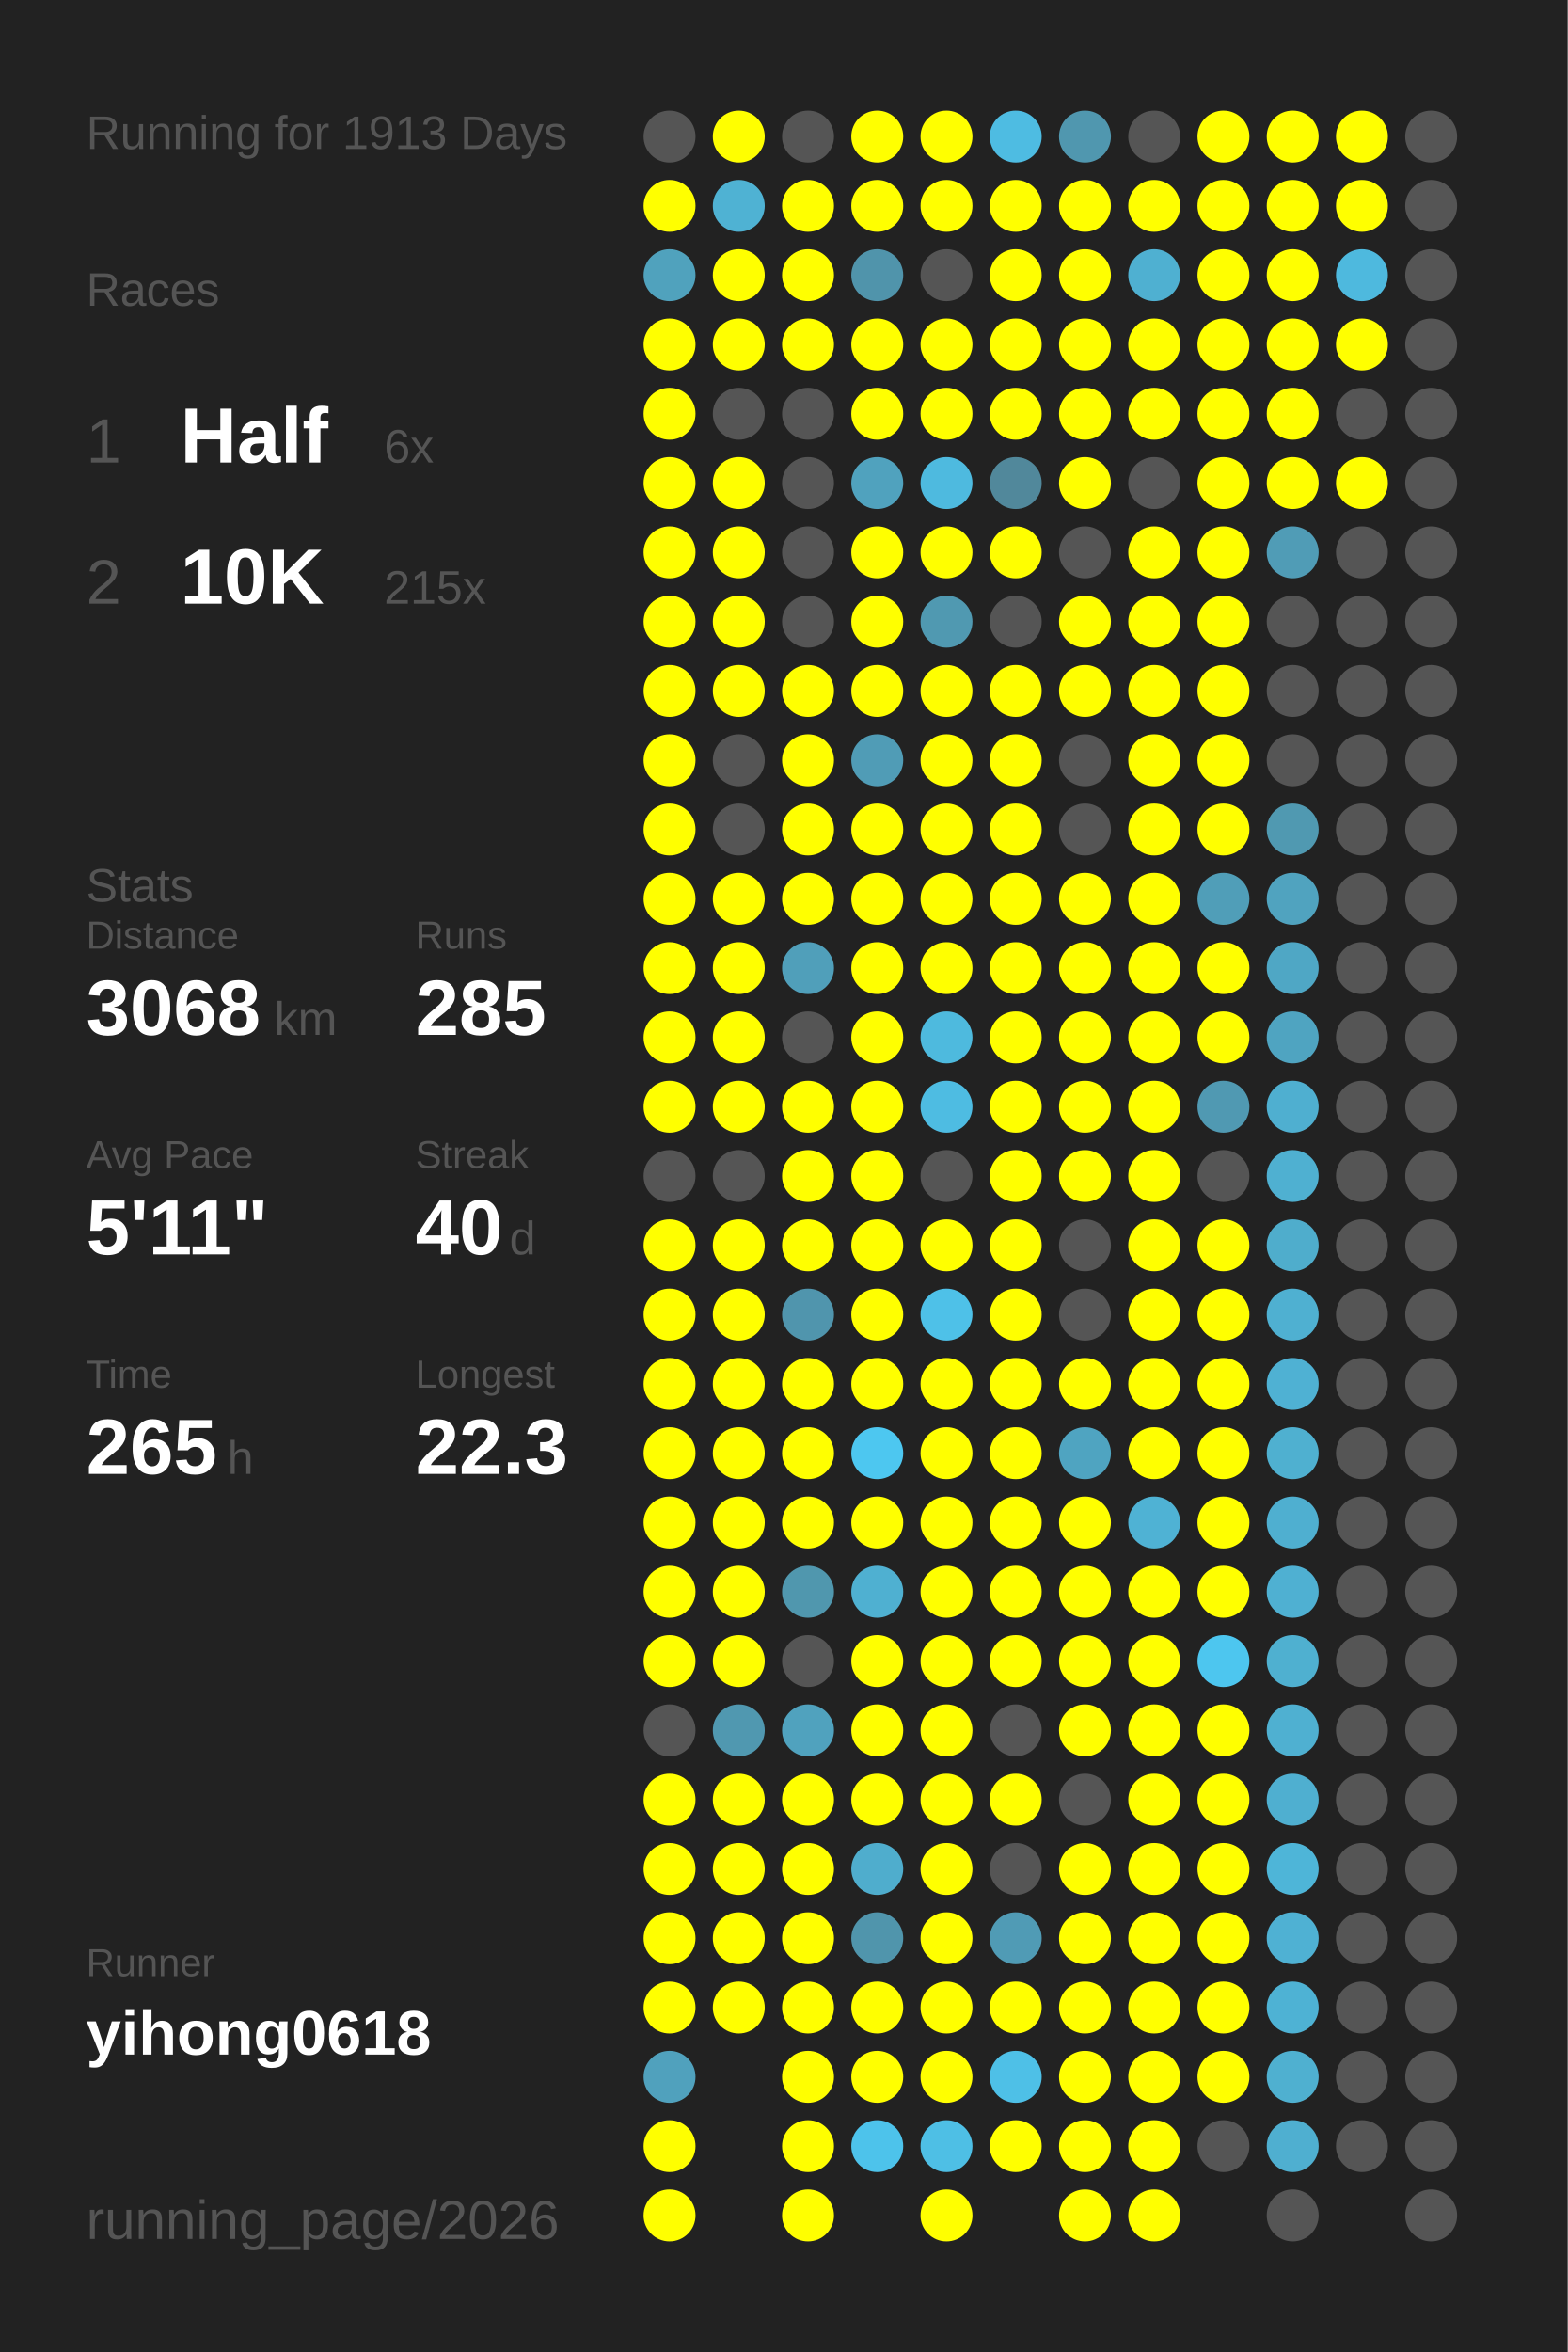
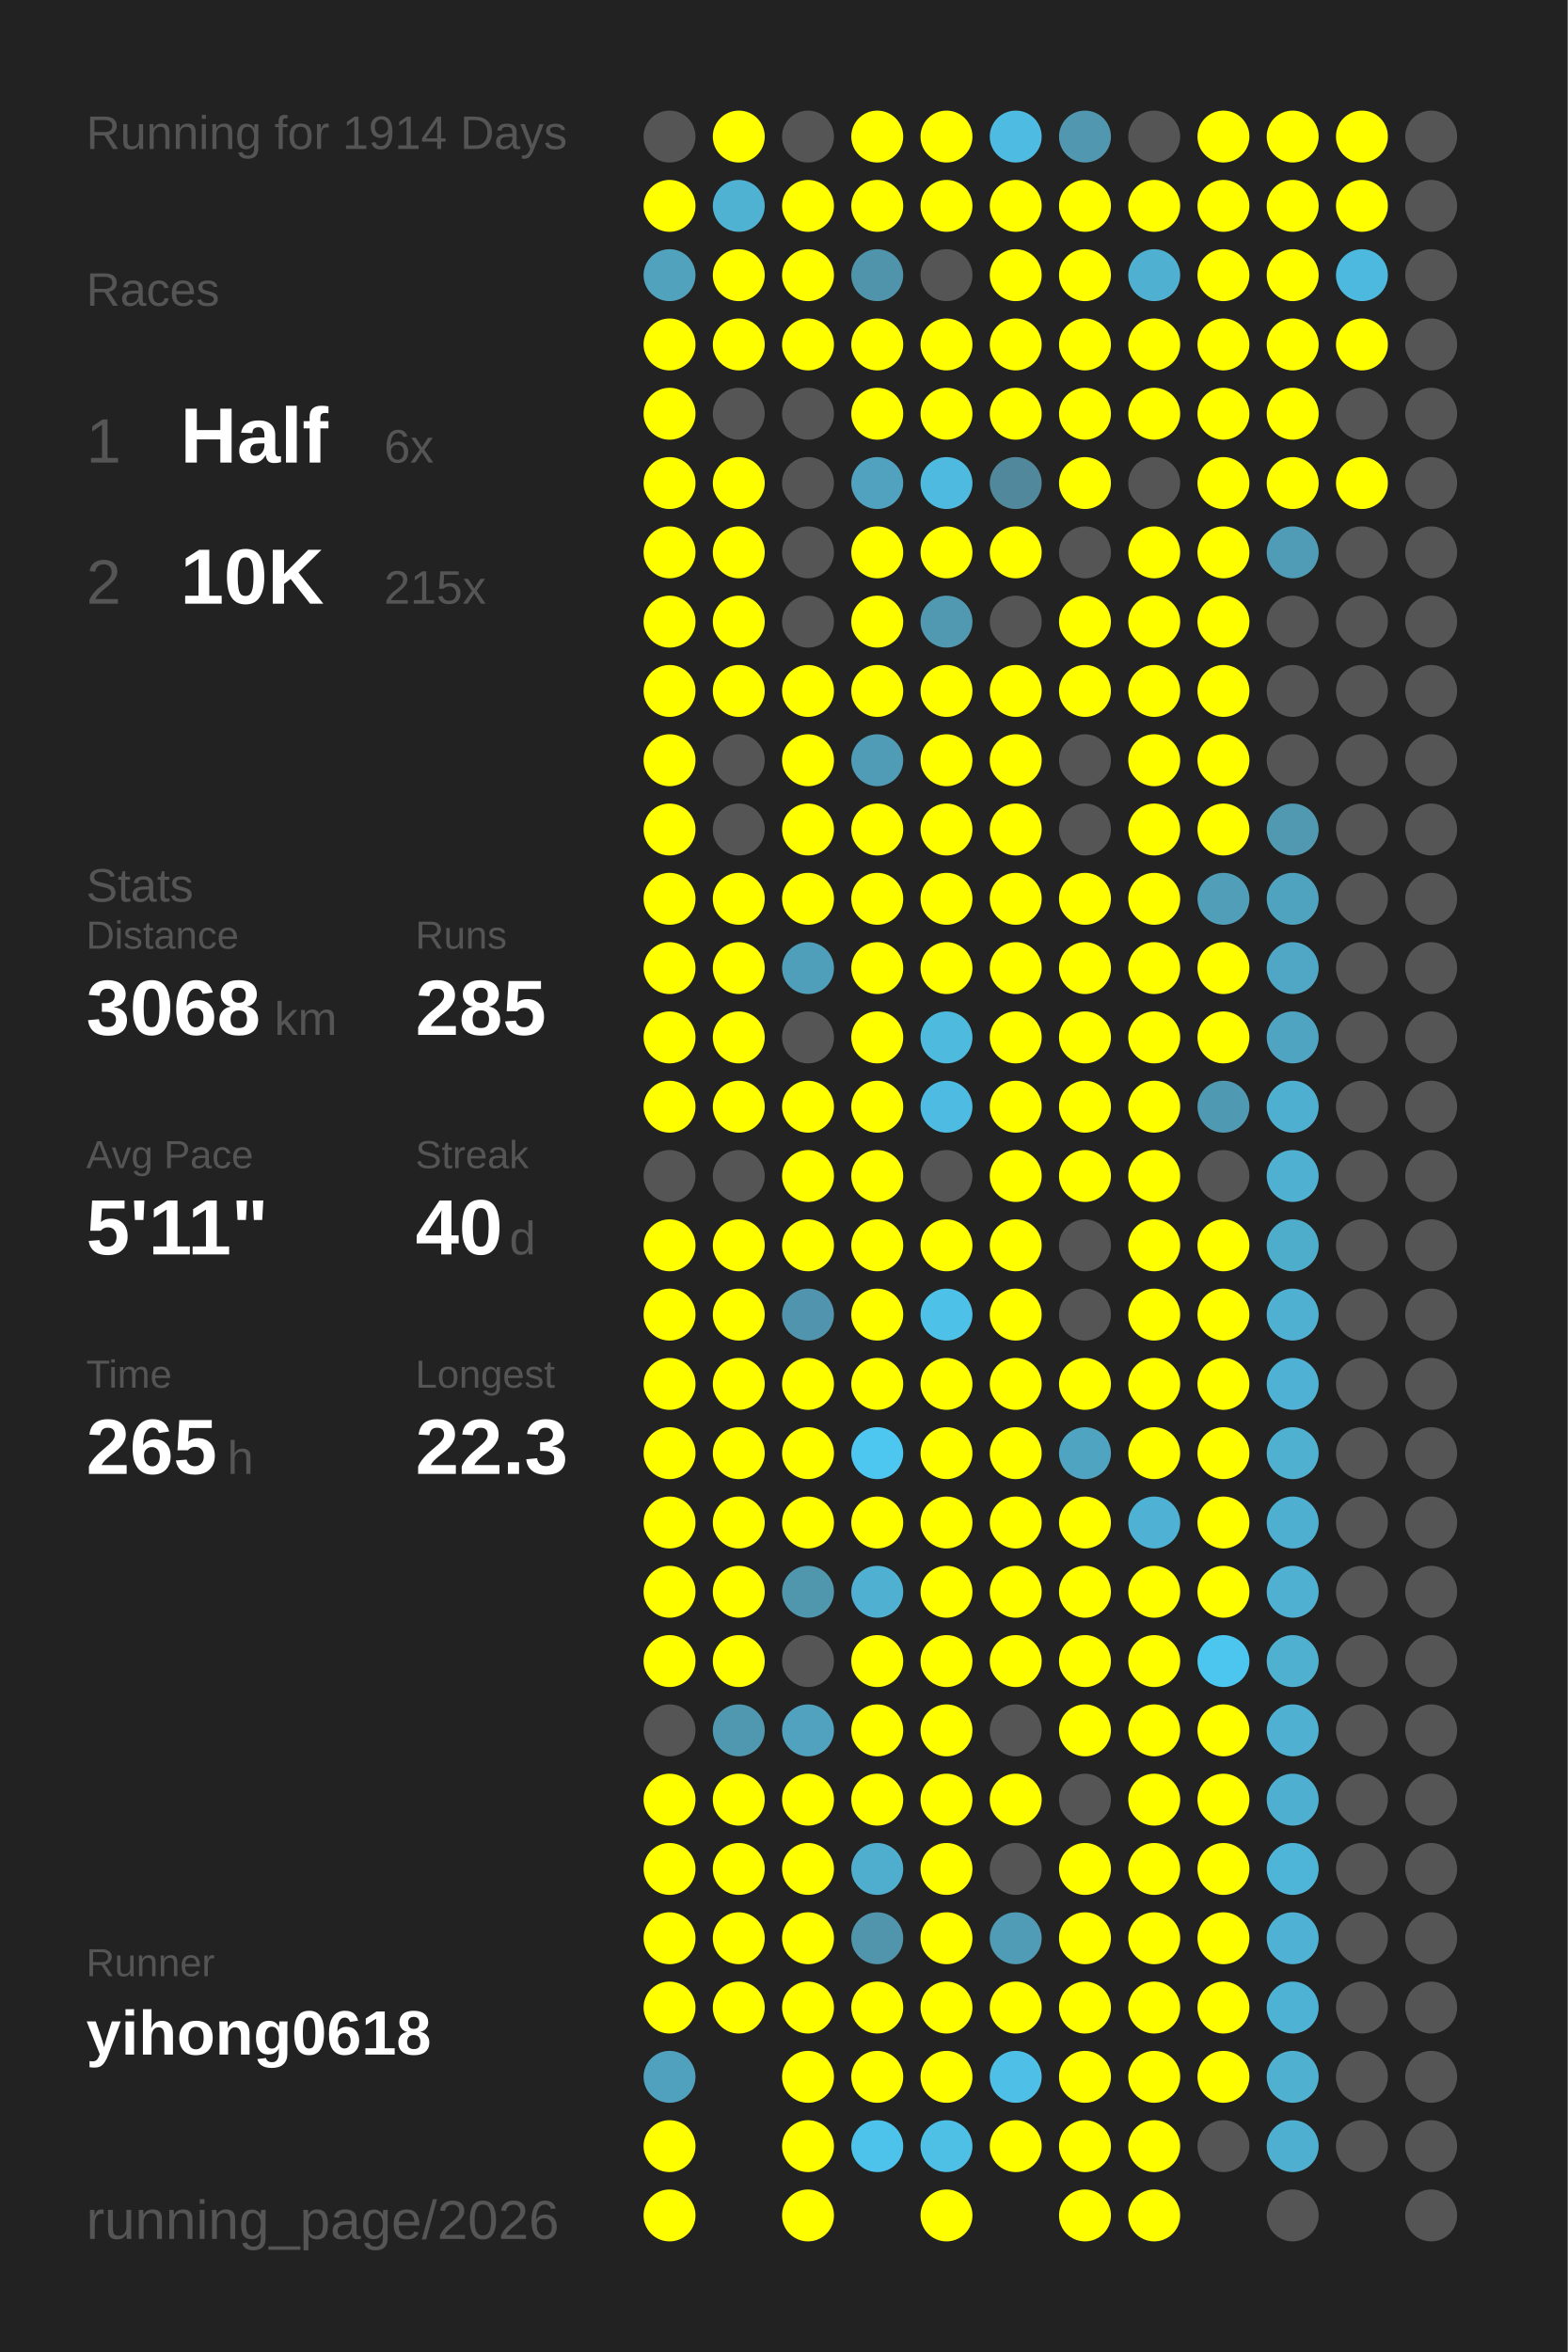
<svg xmlns="http://www.w3.org/2000/svg" baseProfile="full" height="300mm" version="1.1" viewBox="0,0,200,300" width="200mm">
  <defs />
  <rect fill="#222222" height="300" width="200" x="0" y="0" />
-   <text fill="#555555" style="font-size:6px; font-family:Arial;" x="11" y="19">Running for 1913 Days</text>
+   <text fill="#555555" style="font-size:6px; font-family:Arial;" x="11" y="19">Running for 1914 Days</text>
  <text fill="#555555" style="font-size:6px; font-family:Arial;" x="11" y="39">Races</text>
  <text fill="#555555" style="font-size:8px; font-family:Arial;" x="11" y="59">1</text>
  <text fill="#FFFFFF" style="font-size:10px; font-family:Arial; font-weight:bold;" x="23" y="59">Half</text>
  <text fill="#555555" style="font-size:6px; font-family:Arial;" x="49" y="59">6x</text>
  <text fill="#555555" style="font-size:8px; font-family:Arial;" x="11" y="77">2</text>
  <text fill="#FFFFFF" style="font-size:10px; font-family:Arial; font-weight:bold;" x="23" y="77">10K</text>
  <text fill="#555555" style="font-size:6px; font-family:Arial;" x="49" y="77">215x</text>
  <text fill="#555555" style="font-size:6px; font-family:Arial;" x="11" y="115">Stats</text>
  <text fill="#555555" style="font-size:5px; font-family:Arial;" x="11" y="121">Distance</text>
  <text fill="#FFFFFF" style="font-size:10px; font-family:Arial; font-weight:bold;" x="11" y="132">3068</text>
  <text fill="#555555" style="font-size:6px; font-family:Arial;" x="35" y="132">km</text>
  <text fill="#555555" style="font-size:5px; font-family:Arial;" x="53" y="121">Runs</text>
  <text fill="#FFFFFF" style="font-size:10px; font-family:Arial; font-weight:bold;" x="53" y="132">285</text>
  <text fill="#555555" style="font-size:5px; font-family:Arial;" x="11" y="149">Avg Pace</text>
  <text fill="#FFFFFF" style="font-size:10px; font-family:Arial; font-weight:bold;" x="11" y="160">5'11"</text>
  <text fill="#555555" style="font-size:5px; font-family:Arial;" x="53" y="149">Streak</text>
  <text fill="#FFFFFF" style="font-size:10px; font-family:Arial; font-weight:bold;" x="53" y="160">40</text>
  <text fill="#555555" style="font-size:6px; font-family:Arial;" x="65" y="160">d</text>
  <text fill="#555555" style="font-size:5px; font-family:Arial;" x="11" y="177">Time</text>
  <text fill="#FFFFFF" style="font-size:10px; font-family:Arial; font-weight:bold;" x="11" y="188">265</text>
  <text fill="#555555" style="font-size:6px; font-family:Arial;" x="29" y="188">h</text>
  <text fill="#555555" style="font-size:5px; font-family:Arial;" x="53" y="177">Longest</text>
  <text fill="#FFFFFF" style="font-size:10px; font-family:Arial; font-weight:bold;" x="53" y="188">22.3</text>
  <text fill="#555555" style="font-size:5px; font-family:Arial;" x="11" y="252.065">Runner</text>
  <text fill="#FFFFFF" style="font-size:8px; font-family:Arial; font-weight:bold;" x="11" y="262.065">yihong0618</text>
  <text fill="#555555" style="font-size:7px; font-family:Arial;" x="11" y="285.581">running_page/2026</text>
  <circle cx="85.417" cy="17.419" fill="#555555" r="3.312" />
  <circle cx="85.417" cy="26.258" fill="#FFFF00" r="3.312" />
  <circle cx="85.417" cy="35.097" fill="#50a2bd" r="3.312" />
  <circle cx="85.417" cy="43.935" fill="#FFFF00" r="3.312" />
  <circle cx="85.417" cy="52.774" fill="#FFFF00" r="3.312" />
  <circle cx="85.417" cy="61.613" fill="#FFFF00" r="3.312" />
  <circle cx="85.417" cy="70.452" fill="#FFFF00" r="3.312" />
  <circle cx="85.417" cy="79.29" fill="#FFFF00" r="3.312" />
  <circle cx="85.417" cy="88.129" fill="#FFFF00" r="3.312" />
  <circle cx="85.417" cy="96.968" fill="#FFFF00" r="3.312" />
  <circle cx="85.417" cy="105.806" fill="#FFFF00" r="3.312" />
  <circle cx="85.417" cy="114.645" fill="#FFFF00" r="3.312" />
  <circle cx="85.417" cy="123.484" fill="#FFFF00" r="3.312" />
  <circle cx="85.417" cy="132.323" fill="#FFFF00" r="3.312" />
  <circle cx="85.417" cy="141.161" fill="#FFFF00" r="3.312" />
  <circle cx="85.417" cy="150" fill="#555555" r="3.312" />
  <circle cx="85.417" cy="158.839" fill="#FFFF00" r="3.312" />
  <circle cx="85.417" cy="167.677" fill="#FFFF00" r="3.312" />
  <circle cx="85.417" cy="176.516" fill="#FFFF00" r="3.312" />
  <circle cx="85.417" cy="185.355" fill="#FFFF00" r="3.312" />
  <circle cx="85.417" cy="194.194" fill="#FFFF00" r="3.312" />
  <circle cx="85.417" cy="203.032" fill="#FFFF00" r="3.312" />
  <circle cx="85.417" cy="211.871" fill="#FFFF00" r="3.312" />
  <circle cx="85.417" cy="220.71" fill="#555555" r="3.312" />
  <circle cx="85.417" cy="229.548" fill="#FFFF00" r="3.312" />
  <circle cx="85.417" cy="238.387" fill="#FFFF00" r="3.312" />
  <circle cx="85.417" cy="247.226" fill="#FFFF00" r="3.312" />
  <circle cx="85.417" cy="256.065" fill="#FFFF00" r="3.312" />
  <circle cx="85.417" cy="264.903" fill="#50a1bd" r="3.312" />
  <circle cx="85.417" cy="273.742" fill="#FFFF00" r="3.312" />
  <circle cx="85.417" cy="282.581" fill="#FFFF00" r="3.312" />
  <circle cx="94.25" cy="17.419" fill="#FFFF00" r="3.312" />
  <circle cx="94.25" cy="26.258" fill="#4fb2d3" r="3.312" />
  <circle cx="94.25" cy="35.097" fill="#FFFF00" r="3.312" />
  <circle cx="94.25" cy="43.935" fill="#FFFF00" r="3.312" />
  <circle cx="94.25" cy="52.774" fill="#555555" r="3.312" />
  <circle cx="94.25" cy="61.613" fill="#FFFF00" r="3.312" />
  <circle cx="94.25" cy="70.452" fill="#FFFF00" r="3.312" />
  <circle cx="94.25" cy="79.29" fill="#FFFF00" r="3.312" />
  <circle cx="94.25" cy="88.129" fill="#FFFF00" r="3.312" />
  <circle cx="94.25" cy="96.968" fill="#555555" r="3.312" />
  <circle cx="94.25" cy="105.806" fill="#555555" r="3.312" />
  <circle cx="94.25" cy="114.645" fill="#FFFF00" r="3.312" />
  <circle cx="94.25" cy="123.484" fill="#FFFF00" r="3.312" />
  <circle cx="94.25" cy="132.323" fill="#FFFF00" r="3.312" />
  <circle cx="94.25" cy="141.161" fill="#FFFF00" r="3.312" />
  <circle cx="94.25" cy="150" fill="#555555" r="3.312" />
  <circle cx="94.25" cy="158.839" fill="#FFFF00" r="3.312" />
  <circle cx="94.25" cy="167.677" fill="#FFFF00" r="3.312" />
  <circle cx="94.25" cy="176.516" fill="#FFFF00" r="3.312" />
  <circle cx="94.25" cy="185.355" fill="#FFFF00" r="3.312" />
  <circle cx="94.25" cy="194.194" fill="#FFFF00" r="3.312" />
  <circle cx="94.25" cy="203.032" fill="#FFFF00" r="3.312" />
  <circle cx="94.25" cy="211.871" fill="#FFFF00" r="3.312" />
  <circle cx="94.25" cy="220.71" fill="#5098b0" r="3.312" />
  <circle cx="94.25" cy="229.548" fill="#FFFF00" r="3.312" />
  <circle cx="94.25" cy="238.387" fill="#FFFF00" r="3.312" />
  <circle cx="94.25" cy="247.226" fill="#FFFF00" r="3.312" />
  <circle cx="94.25" cy="256.065" fill="#FFFF00" r="3.312" />
  <circle cx="103.083" cy="17.419" fill="#555555" r="3.312" />
  <circle cx="103.083" cy="26.258" fill="#FFFF00" r="3.312" />
  <circle cx="103.083" cy="35.097" fill="#FFFF00" r="3.312" />
  <circle cx="103.083" cy="43.935" fill="#FFFF00" r="3.312" />
  <circle cx="103.083" cy="52.774" fill="#555555" r="3.312" />
  <circle cx="103.083" cy="61.613" fill="#555555" r="3.312" />
  <circle cx="103.083" cy="70.452" fill="#555555" r="3.312" />
  <circle cx="103.083" cy="79.29" fill="#555555" r="3.312" />
  <circle cx="103.083" cy="88.129" fill="#FFFF00" r="3.312" />
  <circle cx="103.083" cy="96.968" fill="#FFFF00" r="3.312" />
  <circle cx="103.083" cy="105.806" fill="#FFFF00" r="3.312" />
  <circle cx="103.083" cy="114.645" fill="#FFFF00" r="3.312" />
  <circle cx="103.083" cy="123.484" fill="#509fba" r="3.312" />
  <circle cx="103.083" cy="132.323" fill="#555555" r="3.312" />
  <circle cx="103.083" cy="141.161" fill="#FFFF00" r="3.312" />
  <circle cx="103.083" cy="150" fill="#FFFF00" r="3.312" />
  <circle cx="103.083" cy="158.839" fill="#FFFF00" r="3.312" />
  <circle cx="103.083" cy="167.677" fill="#5095ad" r="3.312" />
  <circle cx="103.083" cy="176.516" fill="#FFFF00" r="3.312" />
  <circle cx="103.083" cy="185.355" fill="#FFFF00" r="3.312" />
  <circle cx="103.083" cy="194.194" fill="#FFFF00" r="3.312" />
  <circle cx="103.083" cy="203.032" fill="#5097ae" r="3.312" />
  <circle cx="103.083" cy="211.871" fill="#555555" r="3.312" />
  <circle cx="103.083" cy="220.71" fill="#50a2be" r="3.312" />
  <circle cx="103.083" cy="229.548" fill="#FFFF00" r="3.312" />
  <circle cx="103.083" cy="238.387" fill="#FFFF00" r="3.312" />
  <circle cx="103.083" cy="247.226" fill="#FFFF00" r="3.312" />
  <circle cx="103.083" cy="256.065" fill="#FFFF00" r="3.312" />
  <circle cx="103.083" cy="264.903" fill="#FFFF00" r="3.312" />
  <circle cx="103.083" cy="273.742" fill="#FFFF00" r="3.312" />
  <circle cx="103.083" cy="282.581" fill="#FFFF00" r="3.312" />
  <circle cx="111.917" cy="17.419" fill="#FFFF00" r="3.312" />
  <circle cx="111.917" cy="26.258" fill="#FFFF00" r="3.312" />
  <circle cx="111.917" cy="35.097" fill="#5094ab" r="3.312" />
  <circle cx="111.917" cy="43.935" fill="#FFFF00" r="3.312" />
  <circle cx="111.917" cy="52.774" fill="#FFFF00" r="3.312" />
  <circle cx="111.917" cy="61.613" fill="#50a2be" r="3.312" />
  <circle cx="111.917" cy="70.452" fill="#FFFF00" r="3.312" />
  <circle cx="111.917" cy="79.29" fill="#FFFF00" r="3.312" />
  <circle cx="111.917" cy="88.129" fill="#FFFF00" r="3.312" />
  <circle cx="111.917" cy="96.968" fill="#509cb6" r="3.312" />
  <circle cx="111.917" cy="105.806" fill="#FFFF00" r="3.312" />
  <circle cx="111.917" cy="114.645" fill="#FFFF00" r="3.312" />
  <circle cx="111.917" cy="123.484" fill="#FFFF00" r="3.312" />
  <circle cx="111.917" cy="132.323" fill="#FFFF00" r="3.312" />
  <circle cx="111.917" cy="141.161" fill="#FFFF00" r="3.312" />
  <circle cx="111.917" cy="150" fill="#FFFF00" r="3.312" />
  <circle cx="111.917" cy="158.839" fill="#FFFF00" r="3.312" />
  <circle cx="111.917" cy="167.677" fill="#FFFF00" r="3.312" />
  <circle cx="111.917" cy="176.516" fill="#FFFF00" r="3.312" />
  <circle cx="111.917" cy="185.355" fill="#4dc7f0" r="3.312" />
  <circle cx="111.917" cy="194.194" fill="#FFFF00" r="3.312" />
  <circle cx="111.917" cy="203.032" fill="#4fb0d1" r="3.312" />
  <circle cx="111.917" cy="211.871" fill="#FFFF00" r="3.312" />
  <circle cx="111.917" cy="220.71" fill="#FFFF00" r="3.312" />
  <circle cx="111.917" cy="229.548" fill="#FFFF00" r="3.312" />
  <circle cx="111.917" cy="238.387" fill="#4fadcd" r="3.312" />
  <circle cx="111.917" cy="247.226" fill="#5095ac" r="3.312" />
  <circle cx="111.917" cy="256.065" fill="#FFFF00" r="3.312" />
  <circle cx="111.917" cy="264.903" fill="#FFFF00" r="3.312" />
  <circle cx="111.917" cy="273.742" fill="#4dc3eb" r="3.312" />
  <circle cx="120.75" cy="17.419" fill="#FFFF00" r="3.312" />
  <circle cx="120.75" cy="26.258" fill="#FFFF00" r="3.312" />
  <circle cx="120.75" cy="35.097" fill="#555555" r="3.312" />
  <circle cx="120.75" cy="43.935" fill="#FFFF00" r="3.312" />
  <circle cx="120.75" cy="52.774" fill="#FFFF00" r="3.312" />
  <circle cx="120.75" cy="61.613" fill="#4ebadf" r="3.312" />
  <circle cx="120.75" cy="70.452" fill="#FFFF00" r="3.312" />
  <circle cx="120.75" cy="79.29" fill="#5099b1" r="3.312" />
  <circle cx="120.75" cy="88.129" fill="#FFFF00" r="3.312" />
  <circle cx="120.75" cy="96.968" fill="#FFFF00" r="3.312" />
  <circle cx="120.75" cy="105.806" fill="#FFFF00" r="3.312" />
  <circle cx="120.75" cy="114.645" fill="#FFFF00" r="3.312" />
  <circle cx="120.75" cy="123.484" fill="#FFFF00" r="3.312" />
  <circle cx="120.75" cy="132.323" fill="#4ebade" r="3.312" />
  <circle cx="120.75" cy="141.161" fill="#4ebce2" r="3.312" />
  <circle cx="120.75" cy="150" fill="#555555" r="3.312" />
  <circle cx="120.75" cy="158.839" fill="#FFFF00" r="3.312" />
  <circle cx="120.75" cy="167.677" fill="#4ec1e8" r="3.312" />
  <circle cx="120.75" cy="176.516" fill="#FFFF00" r="3.312" />
  <circle cx="120.75" cy="185.355" fill="#FFFF00" r="3.312" />
  <circle cx="120.75" cy="194.194" fill="#FFFF00" r="3.312" />
  <circle cx="120.75" cy="203.032" fill="#FFFF00" r="3.312" />
  <circle cx="120.75" cy="211.871" fill="#FFFF00" r="3.312" />
  <circle cx="120.75" cy="220.71" fill="#FFFF00" r="3.312" />
  <circle cx="120.75" cy="229.548" fill="#FFFF00" r="3.312" />
  <circle cx="120.75" cy="238.387" fill="#FFFF00" r="3.312" />
  <circle cx="120.75" cy="247.226" fill="#FFFF00" r="3.312" />
  <circle cx="120.75" cy="256.065" fill="#FFFF00" r="3.312" />
  <circle cx="120.75" cy="264.903" fill="#FFFF00" r="3.312" />
  <circle cx="120.75" cy="273.742" fill="#4ebfe5" r="3.312" />
  <circle cx="120.75" cy="282.581" fill="#FFFF00" r="3.312" />
  <circle cx="129.583" cy="17.419" fill="#4ebce2" r="3.312" />
  <circle cx="129.583" cy="26.258" fill="#FFFF00" r="3.312" />
  <circle cx="129.583" cy="35.097" fill="#FFFF00" r="3.312" />
  <circle cx="129.583" cy="43.935" fill="#FFFF00" r="3.312" />
  <circle cx="129.583" cy="52.774" fill="#FFFF00" r="3.312" />
  <circle cx="129.583" cy="61.613" fill="#51889b" r="3.312" />
  <circle cx="129.583" cy="70.452" fill="#FFFF00" r="3.312" />
  <circle cx="129.583" cy="79.29" fill="#555555" r="3.312" />
  <circle cx="129.583" cy="88.129" fill="#FFFF00" r="3.312" />
  <circle cx="129.583" cy="96.968" fill="#FFFF00" r="3.312" />
  <circle cx="129.583" cy="105.806" fill="#FFFF00" r="3.312" />
  <circle cx="129.583" cy="114.645" fill="#FFFF00" r="3.312" />
  <circle cx="129.583" cy="123.484" fill="#FFFF00" r="3.312" />
  <circle cx="129.583" cy="132.323" fill="#FFFF00" r="3.312" />
  <circle cx="129.583" cy="141.161" fill="#FFFF00" r="3.312" />
  <circle cx="129.583" cy="150" fill="#FFFF00" r="3.312" />
  <circle cx="129.583" cy="158.839" fill="#FFFF00" r="3.312" />
  <circle cx="129.583" cy="167.677" fill="#FFFF00" r="3.312" />
  <circle cx="129.583" cy="176.516" fill="#FFFF00" r="3.312" />
  <circle cx="129.583" cy="185.355" fill="#FFFF00" r="3.312" />
  <circle cx="129.583" cy="194.194" fill="#FFFF00" r="3.312" />
  <circle cx="129.583" cy="203.032" fill="#FFFF00" r="3.312" />
  <circle cx="129.583" cy="211.871" fill="#FFFF00" r="3.312" />
  <circle cx="129.583" cy="220.71" fill="#555555" r="3.312" />
  <circle cx="129.583" cy="229.548" fill="#FFFF00" r="3.312" />
  <circle cx="129.583" cy="238.387" fill="#555555" r="3.312" />
  <circle cx="129.583" cy="247.226" fill="#509bb5" r="3.312" />
  <circle cx="129.583" cy="256.065" fill="#FFFF00" r="3.312" />
  <circle cx="129.583" cy="264.903" fill="#4ec0e7" r="3.312" />
  <circle cx="129.583" cy="273.742" fill="#FFFF00" r="3.312" />
  <circle cx="138.417" cy="17.419" fill="#5097af" r="3.312" />
  <circle cx="138.417" cy="26.258" fill="#FFFF00" r="3.312" />
  <circle cx="138.417" cy="35.097" fill="#FFFF00" r="3.312" />
  <circle cx="138.417" cy="43.935" fill="#FFFF00" r="3.312" />
  <circle cx="138.417" cy="52.774" fill="#FFFF00" r="3.312" />
  <circle cx="138.417" cy="61.613" fill="#FFFF00" r="3.312" />
  <circle cx="138.417" cy="70.452" fill="#555555" r="3.312" />
  <circle cx="138.417" cy="79.29" fill="#FFFF00" r="3.312" />
  <circle cx="138.417" cy="88.129" fill="#FFFF00" r="3.312" />
  <circle cx="138.417" cy="96.968" fill="#555555" r="3.312" />
  <circle cx="138.417" cy="105.806" fill="#555555" r="3.312" />
  <circle cx="138.417" cy="114.645" fill="#FFFF00" r="3.312" />
  <circle cx="138.417" cy="123.484" fill="#FFFF00" r="3.312" />
  <circle cx="138.417" cy="132.323" fill="#FFFF00" r="3.312" />
  <circle cx="138.417" cy="141.161" fill="#FFFF00" r="3.312" />
  <circle cx="138.417" cy="150" fill="#FFFF00" r="3.312" />
  <circle cx="138.417" cy="158.839" fill="#555555" r="3.312" />
  <circle cx="138.417" cy="167.677" fill="#555555" r="3.312" />
  <circle cx="138.417" cy="176.516" fill="#FFFF00" r="3.312" />
  <circle cx="138.417" cy="185.355" fill="#4fa4c1" r="3.312" />
  <circle cx="138.417" cy="194.194" fill="#FFFF00" r="3.312" />
  <circle cx="138.417" cy="203.032" fill="#FFFF00" r="3.312" />
  <circle cx="138.417" cy="211.871" fill="#FFFF00" r="3.312" />
  <circle cx="138.417" cy="220.71" fill="#FFFF00" r="3.312" />
  <circle cx="138.417" cy="229.548" fill="#555555" r="3.312" />
  <circle cx="138.417" cy="238.387" fill="#FFFF00" r="3.312" />
  <circle cx="138.417" cy="247.226" fill="#FFFF00" r="3.312" />
  <circle cx="138.417" cy="256.065" fill="#FFFF00" r="3.312" />
  <circle cx="138.417" cy="264.903" fill="#FFFF00" r="3.312" />
  <circle cx="138.417" cy="273.742" fill="#FFFF00" r="3.312" />
  <circle cx="138.417" cy="282.581" fill="#FFFF00" r="3.312" />
  <circle cx="147.25" cy="17.419" fill="#555555" r="3.312" />
  <circle cx="147.25" cy="26.258" fill="#FFFF00" r="3.312" />
  <circle cx="147.25" cy="35.097" fill="#4fb0d1" r="3.312" />
  <circle cx="147.25" cy="43.935" fill="#FFFF00" r="3.312" />
  <circle cx="147.25" cy="52.774" fill="#FFFF00" r="3.312" />
  <circle cx="147.25" cy="61.613" fill="#555555" r="3.312" />
  <circle cx="147.25" cy="70.452" fill="#FFFF00" r="3.312" />
  <circle cx="147.25" cy="79.29" fill="#FFFF00" r="3.312" />
  <circle cx="147.25" cy="88.129" fill="#FFFF00" r="3.312" />
  <circle cx="147.25" cy="96.968" fill="#FFFF00" r="3.312" />
  <circle cx="147.25" cy="105.806" fill="#FFFF00" r="3.312" />
  <circle cx="147.25" cy="114.645" fill="#FFFF00" r="3.312" />
  <circle cx="147.25" cy="123.484" fill="#FFFF00" r="3.312" />
  <circle cx="147.25" cy="132.323" fill="#FFFF00" r="3.312" />
  <circle cx="147.25" cy="141.161" fill="#FFFF00" r="3.312" />
  <circle cx="147.25" cy="150" fill="#FFFF00" r="3.312" />
  <circle cx="147.25" cy="158.839" fill="#FFFF00" r="3.312" />
  <circle cx="147.25" cy="167.677" fill="#FFFF00" r="3.312" />
  <circle cx="147.25" cy="176.516" fill="#FFFF00" r="3.312" />
  <circle cx="147.25" cy="185.355" fill="#FFFF00" r="3.312" />
  <circle cx="147.25" cy="194.194" fill="#4fb2d4" r="3.312" />
  <circle cx="147.25" cy="203.032" fill="#FFFF00" r="3.312" />
  <circle cx="147.25" cy="211.871" fill="#FFFF00" r="3.312" />
  <circle cx="147.25" cy="220.71" fill="#FFFF00" r="3.312" />
  <circle cx="147.25" cy="229.548" fill="#FFFF00" r="3.312" />
  <circle cx="147.25" cy="238.387" fill="#FFFF00" r="3.312" />
  <circle cx="147.25" cy="247.226" fill="#FFFF00" r="3.312" />
  <circle cx="147.25" cy="256.065" fill="#FFFF00" r="3.312" />
  <circle cx="147.25" cy="264.903" fill="#FFFF00" r="3.312" />
  <circle cx="147.25" cy="273.742" fill="#FFFF00" r="3.312" />
  <circle cx="147.25" cy="282.581" fill="#FFFF00" r="3.312" />
  <circle cx="156.083" cy="17.419" fill="#FFFF00" r="3.312" />
  <circle cx="156.083" cy="26.258" fill="#FFFF00" r="3.312" />
  <circle cx="156.083" cy="35.097" fill="#FFFF00" r="3.312" />
  <circle cx="156.083" cy="43.935" fill="#FFFF00" r="3.312" />
  <circle cx="156.083" cy="52.774" fill="#FFFF00" r="3.312" />
  <circle cx="156.083" cy="61.613" fill="#FFFF00" r="3.312" />
  <circle cx="156.083" cy="70.452" fill="#FFFF00" r="3.312" />
  <circle cx="156.083" cy="79.29" fill="#FFFF00" r="3.312" />
  <circle cx="156.083" cy="88.129" fill="#FFFF00" r="3.312" />
  <circle cx="156.083" cy="96.968" fill="#FFFF00" r="3.312" />
  <circle cx="156.083" cy="105.806" fill="#FFFF00" r="3.312" />
  <circle cx="156.083" cy="114.645" fill="#509eb8" r="3.312" />
  <circle cx="156.083" cy="123.484" fill="#FFFF00" r="3.312" />
  <circle cx="156.083" cy="132.323" fill="#FFFF00" r="3.312" />
  <circle cx="156.083" cy="141.161" fill="#5099b2" r="3.312" />
  <circle cx="156.083" cy="150" fill="#555555" r="3.312" />
  <circle cx="156.083" cy="158.839" fill="#FFFF00" r="3.312" />
  <circle cx="156.083" cy="167.677" fill="#FFFF00" r="3.312" />
  <circle cx="156.083" cy="176.516" fill="#FFFF00" r="3.312" />
  <circle cx="156.083" cy="185.355" fill="#FFFF00" r="3.312" />
  <circle cx="156.083" cy="194.194" fill="#FFFF00" r="3.312" />
  <circle cx="156.083" cy="203.032" fill="#FFFF00" r="3.312" />
  <circle cx="156.083" cy="211.871" fill="#4dc6ef" r="3.312" />
  <circle cx="156.083" cy="220.71" fill="#FFFF00" r="3.312" />
  <circle cx="156.083" cy="229.548" fill="#FFFF00" r="3.312" />
  <circle cx="156.083" cy="238.387" fill="#FFFF00" r="3.312" />
  <circle cx="156.083" cy="247.226" fill="#FFFF00" r="3.312" />
  <circle cx="156.083" cy="256.065" fill="#FFFF00" r="3.312" />
  <circle cx="156.083" cy="264.903" fill="#FFFF00" r="3.312" />
  <circle cx="156.083" cy="273.742" fill="#555555" r="3.312" />
  <circle cx="164.917" cy="17.419" fill="#FFFF00" r="3.312" />
  <circle cx="164.917" cy="26.258" fill="#FFFF00" r="3.312" />
  <circle cx="164.917" cy="35.097" fill="#FFFF00" r="3.312" />
  <circle cx="164.917" cy="43.935" fill="#FFFF00" r="3.312" />
  <circle cx="164.917" cy="52.774" fill="#FFFF00" r="3.312" />
  <circle cx="164.917" cy="61.613" fill="#FFFF00" r="3.312" />
  <circle cx="164.917" cy="70.452" fill="#509cb6" r="3.312" />
  <circle cx="164.917" cy="79.29" fill="#555555" r="3.312" />
  <circle cx="164.917" cy="88.129" fill="#555555" r="3.312" />
  <circle cx="164.917" cy="96.968" fill="#555555" r="3.312" />
  <circle cx="164.917" cy="105.806" fill="#5099b1" r="3.312" />
  <circle cx="164.917" cy="114.645" fill="#50a3bf" r="3.312" />
  <circle cx="164.917" cy="123.484" fill="#4fa7c5" r="3.312" />
  <circle cx="164.917" cy="132.323" fill="#4fa4c1" r="3.312" />
  <circle cx="164.917" cy="141.161" fill="#4fafd0" r="3.312" />
  <circle cx="164.917" cy="150" fill="#4fb0d1" r="3.312" />
  <circle cx="164.917" cy="158.839" fill="#4fadcc" r="3.312" />
  <circle cx="164.917" cy="167.677" fill="#4fb0d1" r="3.312" />
  <circle cx="164.917" cy="176.516" fill="#4fb1d3" r="3.312" />
  <circle cx="164.917" cy="185.355" fill="#4fb0d0" r="3.312" />
  <circle cx="164.917" cy="194.194" fill="#4fafd0" r="3.312" />
  <circle cx="164.917" cy="203.032" fill="#4fb0d2" r="3.312" />
  <circle cx="164.917" cy="211.871" fill="#4fb0d0" r="3.312" />
  <circle cx="164.917" cy="220.71" fill="#4fb0d1" r="3.312" />
  <circle cx="164.917" cy="229.548" fill="#4fafd0" r="3.312" />
  <circle cx="164.917" cy="238.387" fill="#4eb5d8" r="3.312" />
  <circle cx="164.917" cy="247.226" fill="#4fb1d3" r="3.312" />
  <circle cx="164.917" cy="256.065" fill="#4eb2d4" r="3.312" />
  <circle cx="164.917" cy="264.903" fill="#4fb0d0" r="3.312" />
  <circle cx="164.917" cy="273.742" fill="#4fafd0" r="3.312" />
  <circle cx="164.917" cy="282.581" fill="#555555" r="3.312" />
  <circle cx="173.75" cy="17.419" fill="#FFFF00" r="3.312" />
  <circle cx="173.75" cy="26.258" fill="#FFFF00" r="3.312" />
  <circle cx="173.75" cy="35.097" fill="#4eb9de" r="3.312" />
  <circle cx="173.75" cy="43.935" fill="#FFFF00" r="3.312" />
  <circle cx="173.75" cy="52.774" fill="#555555" r="3.312" />
  <circle cx="173.75" cy="61.613" fill="#FFFF00" r="3.312" />
  <circle cx="173.75" cy="70.452" fill="#555555" r="3.312" />
  <circle cx="173.75" cy="79.29" fill="#555555" r="3.312" />
  <circle cx="173.75" cy="88.129" fill="#555555" r="3.312" />
  <circle cx="173.75" cy="96.968" fill="#555555" r="3.312" />
  <circle cx="173.75" cy="105.806" fill="#555555" r="3.312" />
  <circle cx="173.75" cy="114.645" fill="#555555" r="3.312" />
  <circle cx="173.75" cy="123.484" fill="#555555" r="3.312" />
  <circle cx="173.75" cy="132.323" fill="#555555" r="3.312" />
  <circle cx="173.75" cy="141.161" fill="#555555" r="3.312" />
  <circle cx="173.75" cy="150" fill="#555555" r="3.312" />
  <circle cx="173.75" cy="158.839" fill="#555555" r="3.312" />
  <circle cx="173.75" cy="167.677" fill="#555555" r="3.312" />
  <circle cx="173.75" cy="176.516" fill="#555555" r="3.312" />
  <circle cx="173.75" cy="185.355" fill="#555555" r="3.312" />
  <circle cx="173.75" cy="194.194" fill="#555555" r="3.312" />
  <circle cx="173.75" cy="203.032" fill="#555555" r="3.312" />
  <circle cx="173.75" cy="211.871" fill="#555555" r="3.312" />
  <circle cx="173.75" cy="220.71" fill="#555555" r="3.312" />
  <circle cx="173.75" cy="229.548" fill="#555555" r="3.312" />
  <circle cx="173.75" cy="238.387" fill="#555555" r="3.312" />
  <circle cx="173.75" cy="247.226" fill="#555555" r="3.312" />
  <circle cx="173.75" cy="256.065" fill="#555555" r="3.312" />
  <circle cx="173.75" cy="264.903" fill="#555555" r="3.312" />
  <circle cx="173.75" cy="273.742" fill="#555555" r="3.312" />
  <circle cx="182.583" cy="17.419" fill="#555555" r="3.312" />
  <circle cx="182.583" cy="26.258" fill="#555555" r="3.312" />
  <circle cx="182.583" cy="35.097" fill="#555555" r="3.312" />
  <circle cx="182.583" cy="43.935" fill="#555555" r="3.312" />
  <circle cx="182.583" cy="52.774" fill="#555555" r="3.312" />
  <circle cx="182.583" cy="61.613" fill="#555555" r="3.312" />
  <circle cx="182.583" cy="70.452" fill="#555555" r="3.312" />
  <circle cx="182.583" cy="79.29" fill="#555555" r="3.312" />
  <circle cx="182.583" cy="88.129" fill="#555555" r="3.312" />
  <circle cx="182.583" cy="96.968" fill="#555555" r="3.312" />
  <circle cx="182.583" cy="105.806" fill="#555555" r="3.312" />
  <circle cx="182.583" cy="114.645" fill="#555555" r="3.312" />
  <circle cx="182.583" cy="123.484" fill="#555555" r="3.312" />
  <circle cx="182.583" cy="132.323" fill="#555555" r="3.312" />
  <circle cx="182.583" cy="141.161" fill="#555555" r="3.312" />
  <circle cx="182.583" cy="150" fill="#555555" r="3.312" />
  <circle cx="182.583" cy="158.839" fill="#555555" r="3.312" />
  <circle cx="182.583" cy="167.677" fill="#555555" r="3.312" />
  <circle cx="182.583" cy="176.516" fill="#555555" r="3.312" />
  <circle cx="182.583" cy="185.355" fill="#555555" r="3.312" />
  <circle cx="182.583" cy="194.194" fill="#555555" r="3.312" />
  <circle cx="182.583" cy="203.032" fill="#555555" r="3.312" />
  <circle cx="182.583" cy="211.871" fill="#555555" r="3.312" />
  <circle cx="182.583" cy="220.71" fill="#555555" r="3.312" />
  <circle cx="182.583" cy="229.548" fill="#555555" r="3.312" />
  <circle cx="182.583" cy="238.387" fill="#555555" r="3.312" />
  <circle cx="182.583" cy="247.226" fill="#555555" r="3.312" />
  <circle cx="182.583" cy="256.065" fill="#555555" r="3.312" />
  <circle cx="182.583" cy="264.903" fill="#555555" r="3.312" />
  <circle cx="182.583" cy="273.742" fill="#555555" r="3.312" />
  <circle cx="182.583" cy="282.581" fill="#555555" r="3.312" />
</svg>
